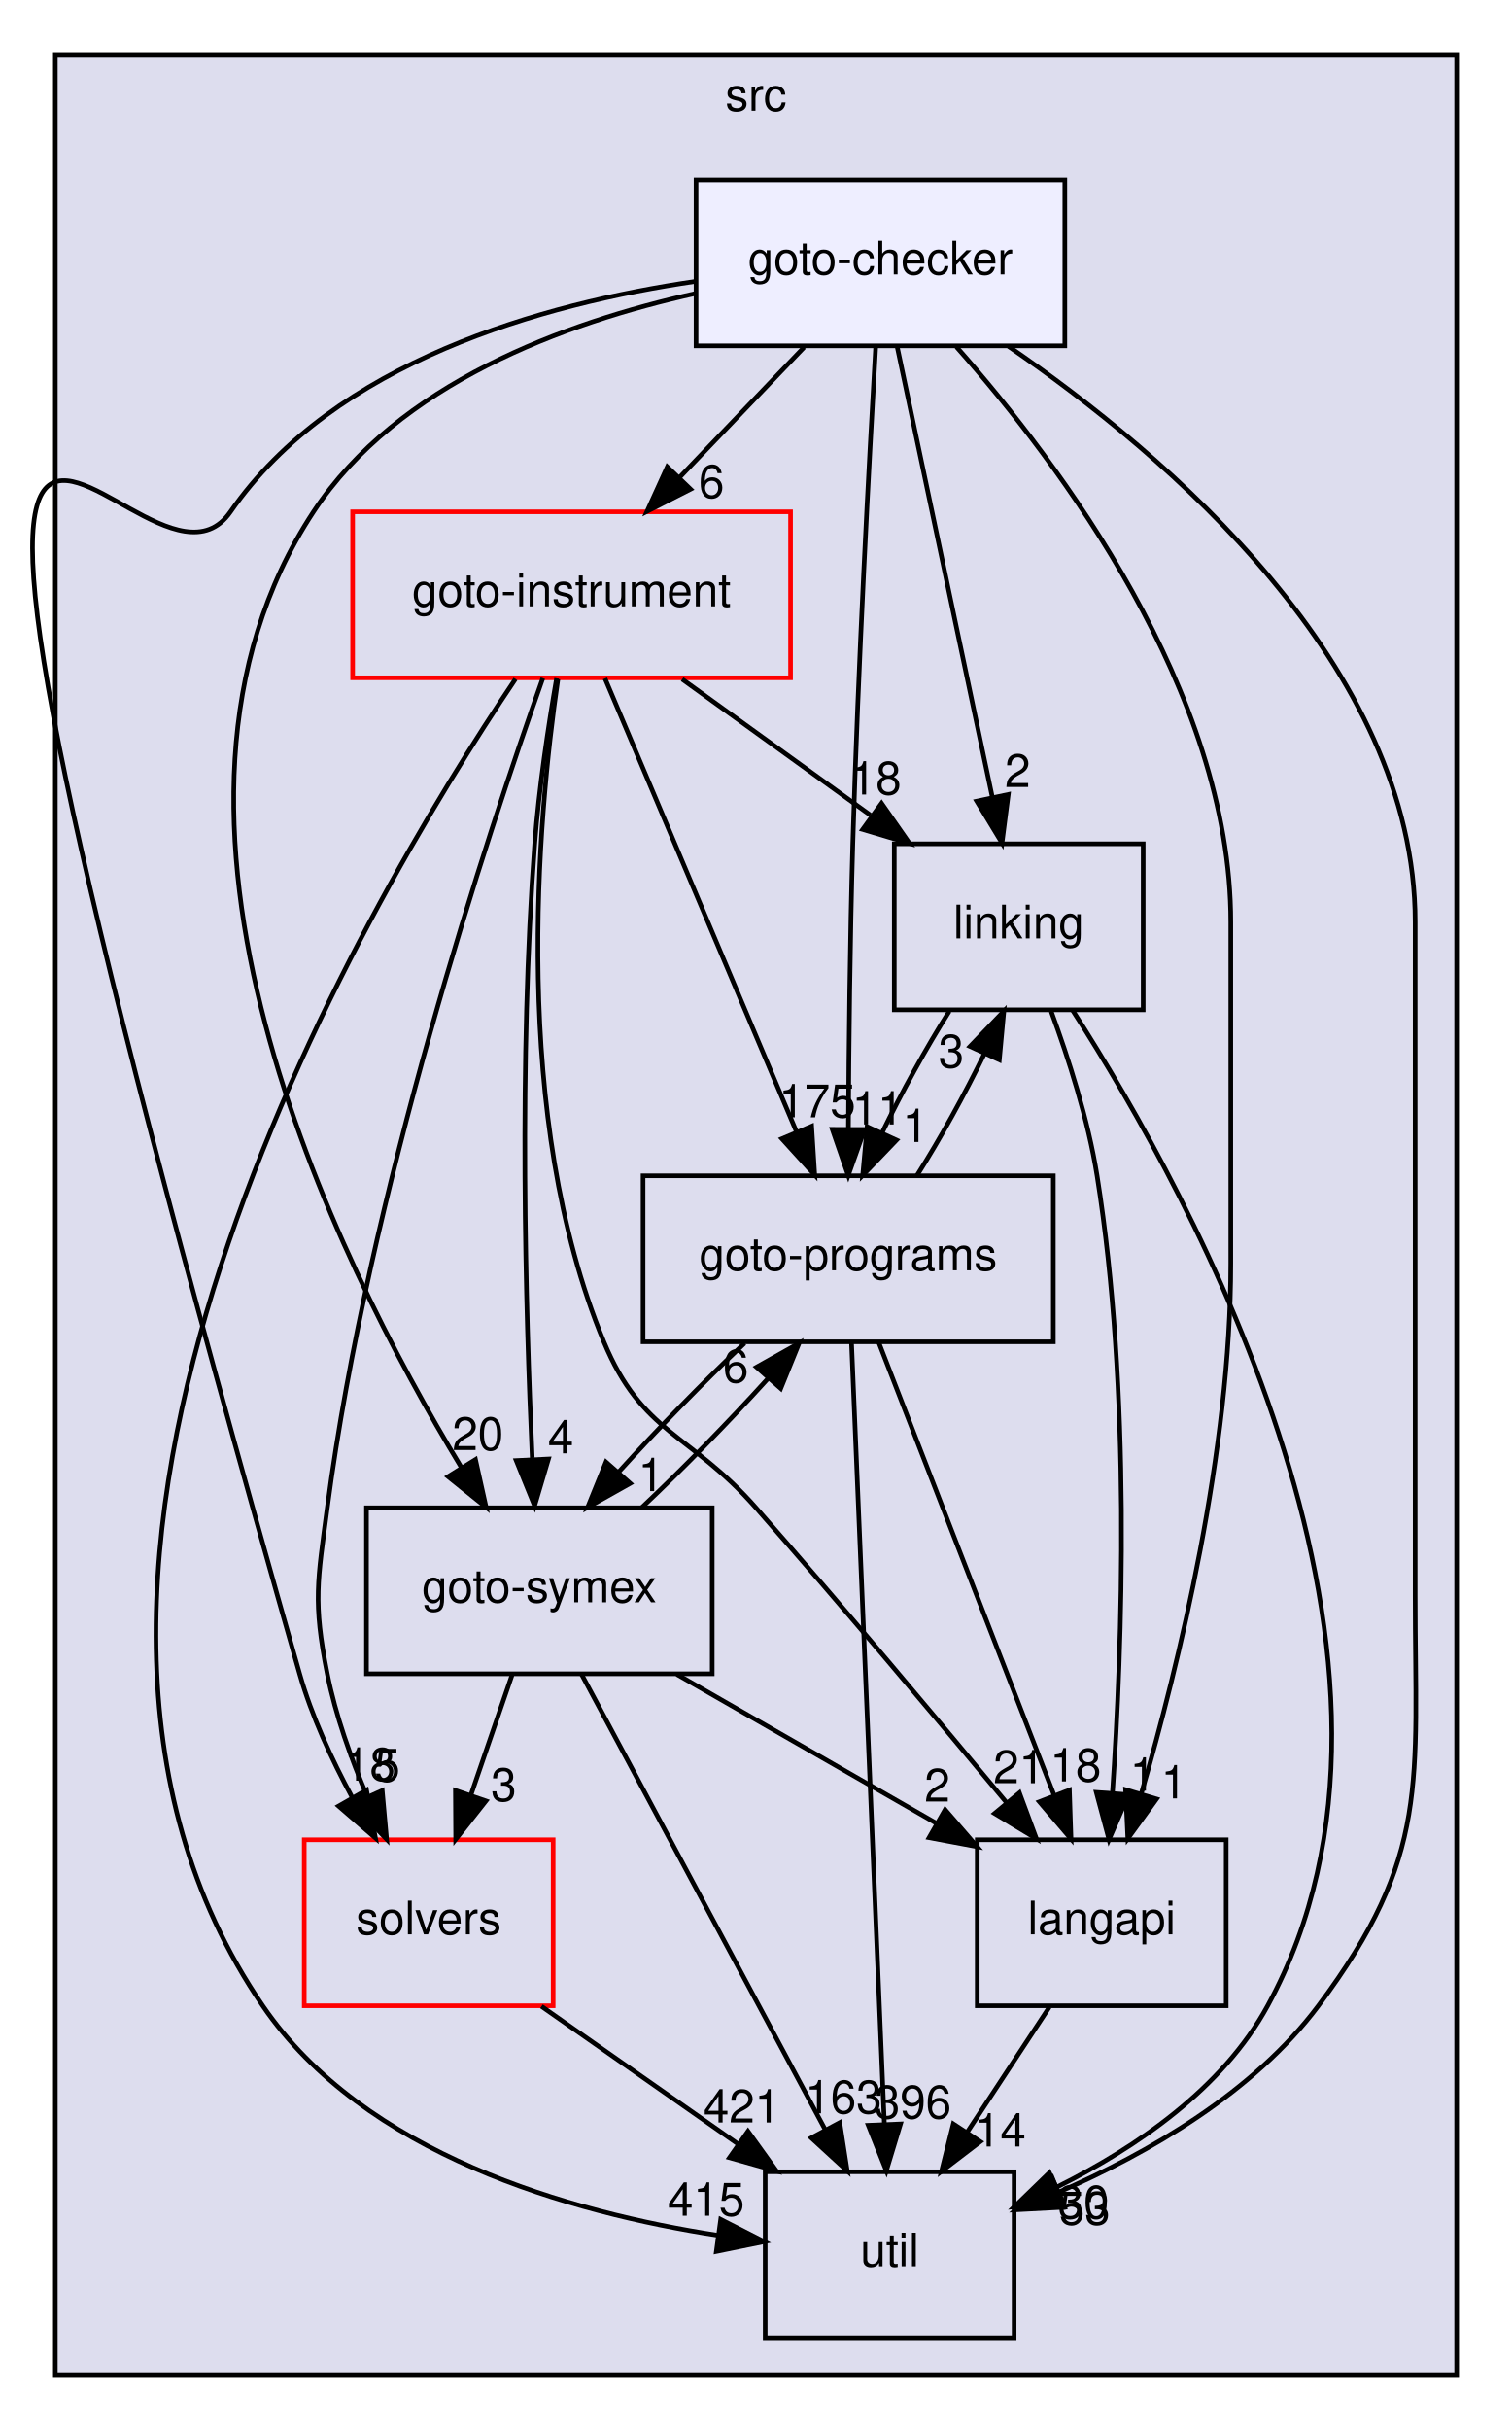
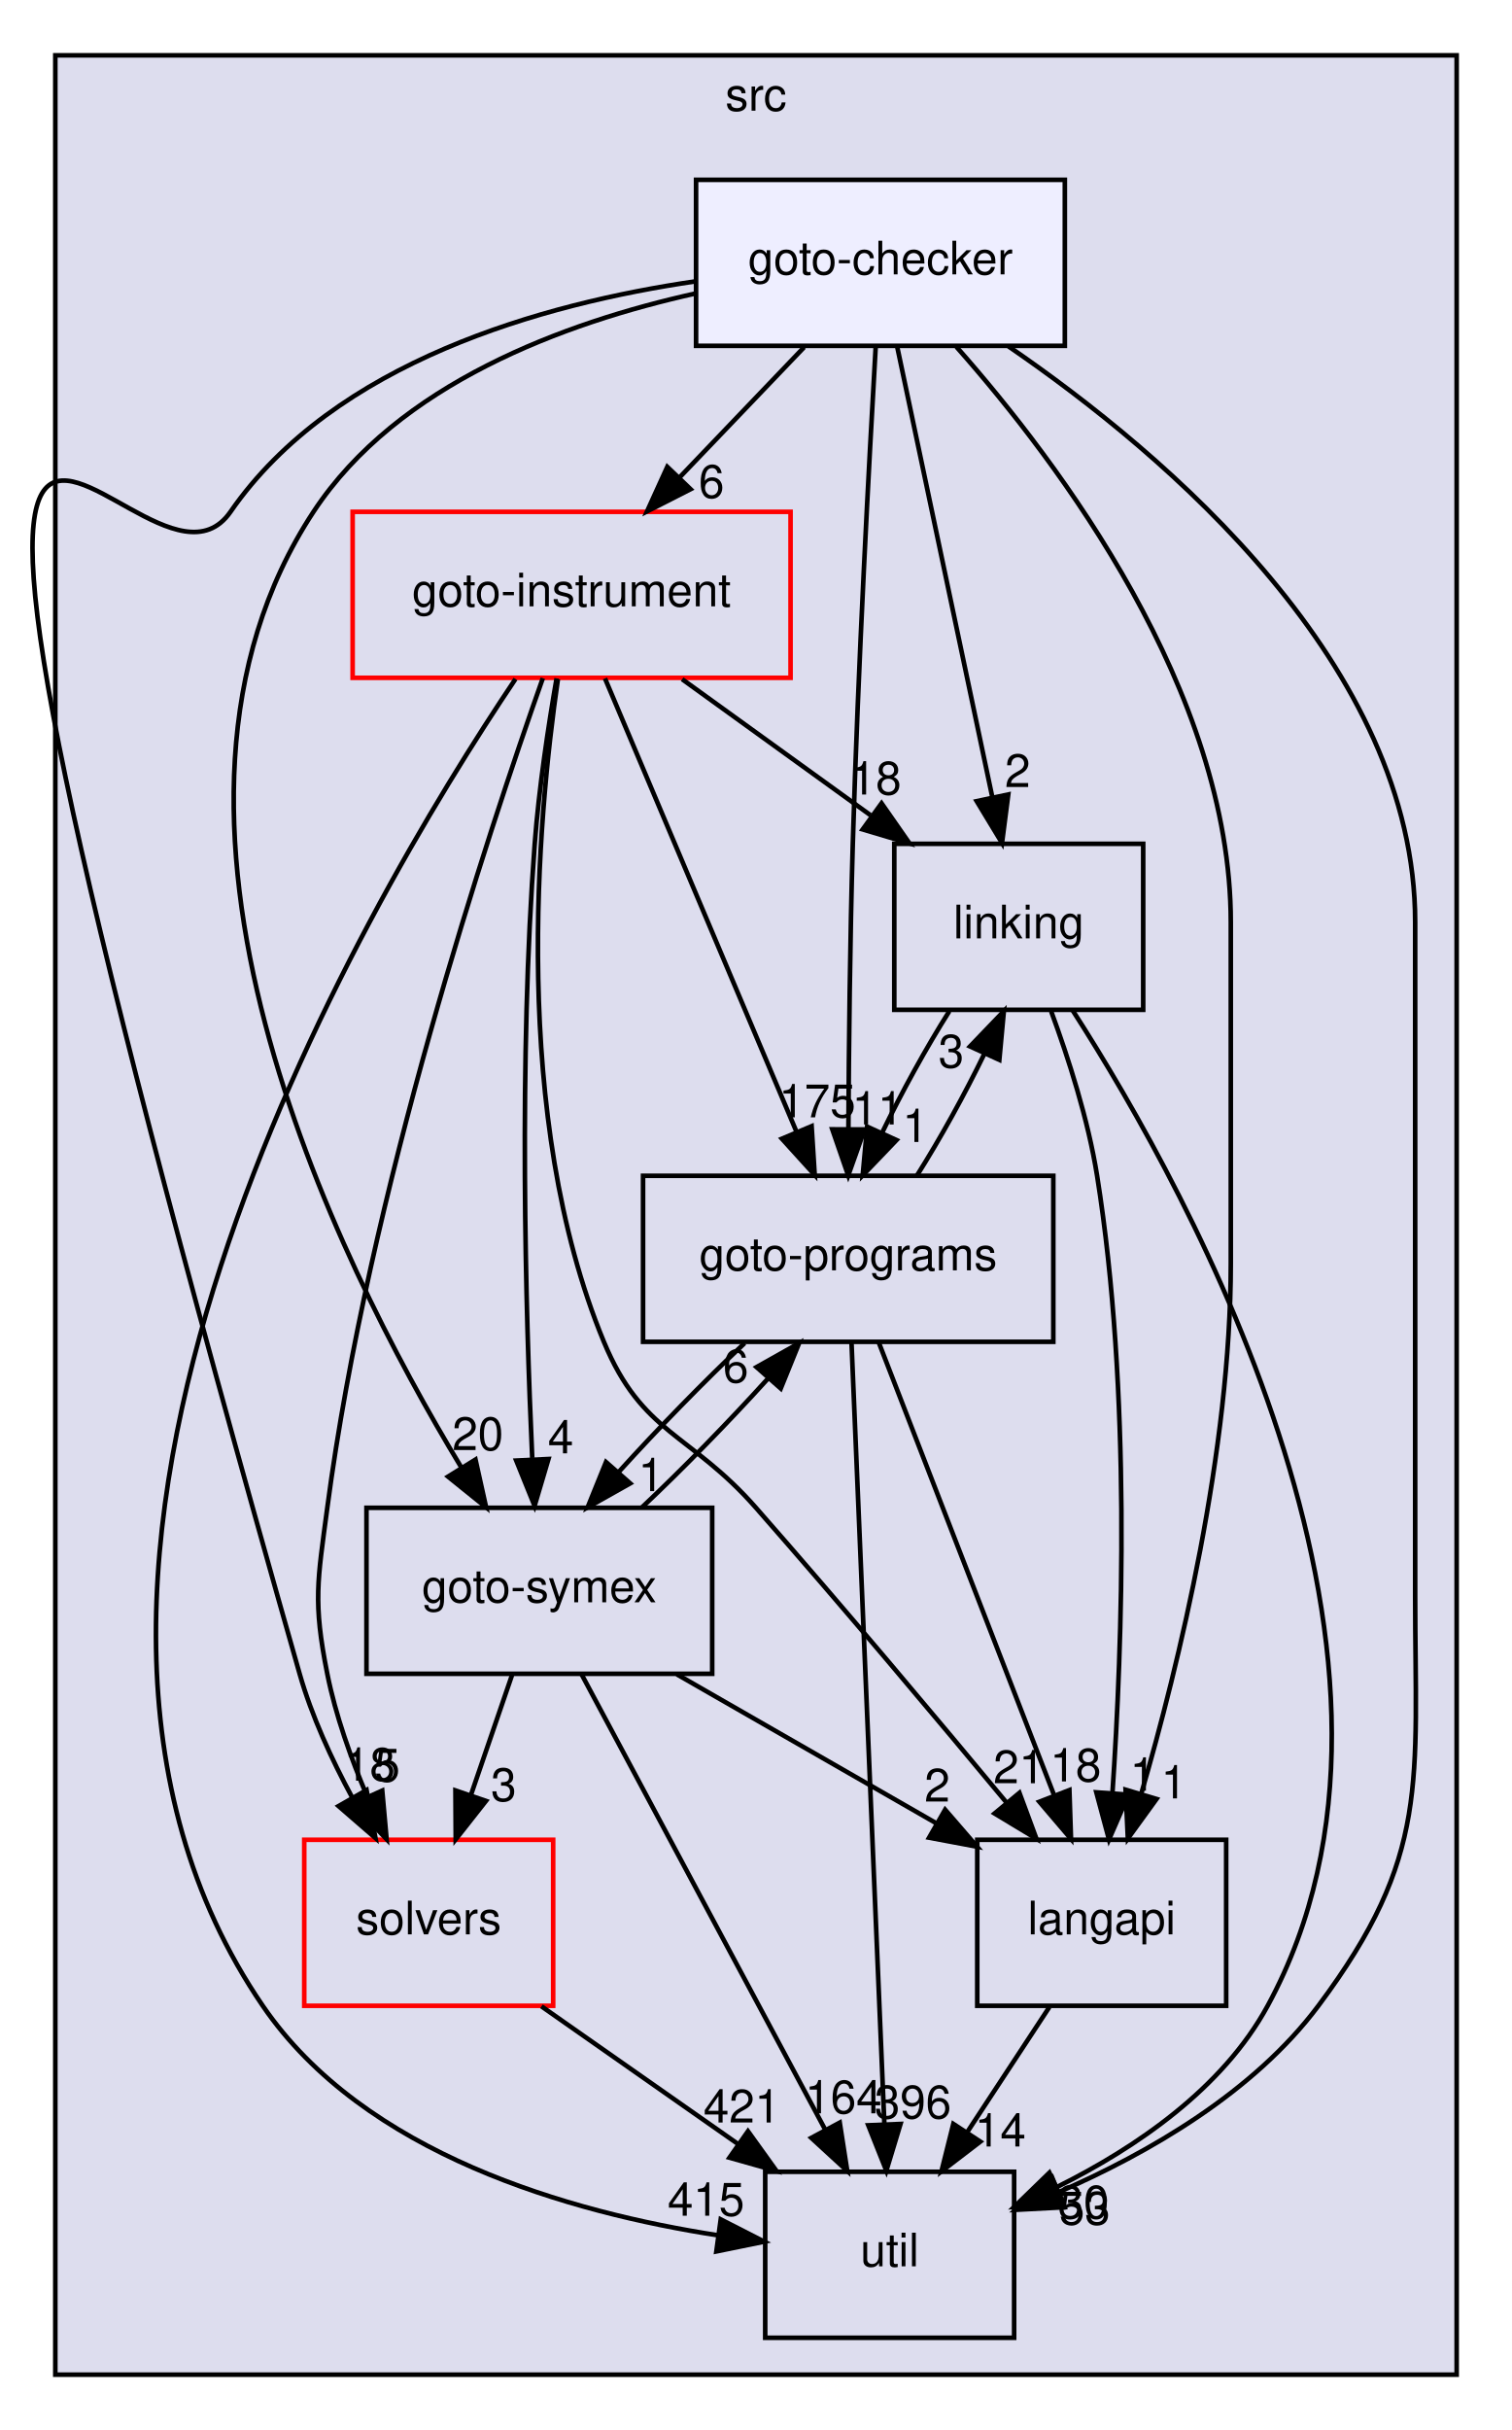
<svg xmlns="http://www.w3.org/2000/svg" xmlns:xlink="http://www.w3.org/1999/xlink" width="328pt" height="527pt" viewBox="0.00 0.00 328.00 527.00">
  <g id="graph0" class="graph" transform="scale(1 1) rotate(0) translate(4 523)">
    <g id="clust1" class="cluster">
      <g id="a_clust1">
        <a xlink:href="dir_68267d1309a1af8e8297ef4c3efbcdba.html" target="_top" xlink:title="src">
          <polygon fill="#ddddee" stroke="black" points="8,-8 8,-511 312,-511 312,-8 8,-8" />
          <text text-anchor="middle" x="160" y="-499" font-family="Helvetica,sans-Serif" font-size="10.00">src</text>
        </a>
      </g>
    </g>
    <g id="node1" class="node">
      <g id="a_node1">
        <a xlink:href="dir_19373f467389307dc54ab8a6e9e19559.html" target="_top" xlink:title="solvers">
          <polygon fill="none" stroke="red" points="116,-124 62,-124 62,-88 116,-88 116,-124" />
          <text text-anchor="middle" x="89" y="-103.5" font-family="Helvetica,sans-Serif" font-size="10.00">solvers</text>
        </a>
      </g>
    </g>
    <g id="node7" class="node">
      <g id="a_node7">
        <a xlink:href="dir_b7878ad5ecbf2506f4125b9d34c97e45.html" target="_top" xlink:title="util">
          <polygon fill="none" stroke="black" points="216,-52 162,-52 162,-16 216,-16 216,-52" />
          <text text-anchor="middle" x="189" y="-31.5" font-family="Helvetica,sans-Serif" font-size="10.00">util</text>
        </a>
      </g>
    </g>
    <g id="edge4" class="edge">
      <path fill="none" stroke="black" d="M113.46,-87.88C126.3,-78.89 142.2,-67.76 156.09,-58.03" />
      <polygon fill="black" stroke="black" points="158.26,-60.79 164.44,-52.19 154.24,-55.06 158.26,-60.79" />
      <g id="a_edge4-headlabel">
        <a xlink:href="dir_000032_000033.html" target="_top" xlink:title="421">
          <text text-anchor="middle" x="156.94" y="-62.68" font-family="Helvetica,sans-Serif" font-size="10.00">421</text>
        </a>
      </g>
    </g>
    <g id="node2" class="node">
      <g id="a_node2">
        <a xlink:href="dir_245199dd16b1f3757d78c9dc7747589d.html" target="_top" xlink:title="langapi">
          <polygon fill="none" stroke="black" points="262,-124 208,-124 208,-88 262,-88 262,-124" />
          <text text-anchor="middle" x="235" y="-103.5" font-family="Helvetica,sans-Serif" font-size="10.00">langapi</text>
        </a>
      </g>
    </g>
    <g id="edge15" class="edge">
      <path fill="none" stroke="black" d="M223.63,-87.7C218.28,-79.56 211.8,-69.69 205.89,-60.7" />
      <polygon fill="black" stroke="black" points="208.66,-58.54 200.24,-52.1 202.81,-62.38 208.66,-58.54" />
      <g id="a_edge15-headlabel">
        <a xlink:href="dir_000028_000033.html" target="_top" xlink:title="14">
          <text text-anchor="middle" x="213" y="-57.48" font-family="Helvetica,sans-Serif" font-size="10.00">14</text>
        </a>
      </g>
    </g>
    <g id="node3" class="node">
      <g id="a_node3">
        <a xlink:href="dir_4cd183c173ff5cfcfce420f655b591bf.html" target="_top" xlink:title="goto-instrument">
          <polygon fill="none" stroke="red" points="167.5,-412 72.5,-412 72.5,-376 167.5,-376 167.5,-412" />
          <text text-anchor="middle" x="120" y="-391.5" font-family="Helvetica,sans-Serif" font-size="10.00">goto-instrument</text>
        </a>
      </g>
    </g>
    <g id="edge5" class="edge">
      <path fill="none" stroke="black" d="M113.76,-375.92C101.8,-342.13 76,-264.12 67,-196 64.9,-180.14 63.87,-175.69 67,-160 68.79,-151.01 72.14,-141.64 75.69,-133.32" />
      <polygon fill="black" stroke="black" points="78.92,-134.67 79.87,-124.12 72.54,-131.77 78.92,-134.67" />
      <g id="a_edge5-headlabel">
        <a xlink:href="dir_000023_000032.html" target="_top" xlink:title="5">
          <text text-anchor="middle" x="80.01" y="-136.62" font-family="Helvetica,sans-Serif" font-size="10.00">5</text>
        </a>
      </g>
    </g>
    <g id="edge6" class="edge">
      <path fill="none" stroke="black" d="M117.03,-375.73C112.59,-345.33 106.76,-280.85 127,-232 135.31,-211.95 145.67,-212.3 160,-196 178.74,-174.68 199.5,-149.96 214.42,-131.99" />
      <polygon fill="black" stroke="black" points="217.15,-134.18 220.83,-124.24 211.76,-129.71 217.15,-134.18" />
      <g id="a_edge6-headlabel">
        <a xlink:href="dir_000023_000028.html" target="_top" xlink:title="21">
          <text text-anchor="middle" x="217.04" y="-136.26" font-family="Helvetica,sans-Serif" font-size="10.00">21</text>
        </a>
      </g>
    </g>
    <g id="node4" class="node">
      <g id="a_node4">
        <a xlink:href="dir_7ec25742ab1d47a7a6823282222807fd.html" target="_top" xlink:title="linking">
          <polygon fill="none" stroke="black" points="244,-340 190,-340 190,-304 244,-304 244,-340" />
          <text text-anchor="middle" x="217" y="-319.5" font-family="Helvetica,sans-Serif" font-size="10.00">linking</text>
        </a>
      </g>
    </g>
    <g id="edge7" class="edge">
      <path fill="none" stroke="black" d="M143.98,-375.7C156.31,-366.8 171.52,-355.82 184.85,-346.2" />
      <polygon fill="black" stroke="black" points="187.24,-348.79 193.3,-340.1 183.14,-343.12 187.24,-348.79" />
      <g id="a_edge7-headlabel">
        <a xlink:href="dir_000023_000029.html" target="_top" xlink:title="18">
          <text text-anchor="middle" x="185.98" y="-350.7" font-family="Helvetica,sans-Serif" font-size="10.00">18</text>
        </a>
      </g>
    </g>
    <g id="node5" class="node">
      <g id="a_node5">
        <a xlink:href="dir_807c5b2c83e0c14a10083f60cf67ca05.html" target="_top" xlink:title="goto-programs">
          <polygon fill="none" stroke="black" points="224.5,-268 135.5,-268 135.5,-232 224.5,-232 224.5,-268" />
          <text text-anchor="middle" x="180" y="-247.5" font-family="Helvetica,sans-Serif" font-size="10.00">goto-programs</text>
        </a>
      </g>
    </g>
    <g id="edge8" class="edge">
      <path fill="none" stroke="black" d="M127.24,-375.87C137.55,-351.46 156.58,-306.43 168.75,-277.64" />
      <polygon fill="black" stroke="black" points="172.07,-278.76 172.74,-268.19 165.62,-276.04 172.07,-278.76" />
      <g id="a_edge8-headlabel">
        <a xlink:href="dir_000023_000024.html" target="_top" xlink:title="175">
          <text text-anchor="middle" x="173.29" y="-280.68" font-family="Helvetica,sans-Serif" font-size="10.00">175</text>
        </a>
      </g>
    </g>
    <g id="node6" class="node">
      <g id="a_node6">
        <a xlink:href="dir_99e24f80c4828e49b24e2d05c93d325b.html" target="_top" xlink:title="goto-symex">
          <polygon fill="none" stroke="black" points="150.5,-196 75.5,-196 75.5,-160 150.5,-160 150.5,-196" />
          <text text-anchor="middle" x="113" y="-175.5" font-family="Helvetica,sans-Serif" font-size="10.00">goto-symex</text>
        </a>
      </g>
    </g>
    <g id="edge9" class="edge">
      <path fill="none" stroke="black" d="M116.75,-375.89C114.95,-365.54 112.91,-352.06 112,-340 108.5,-293.37 110,-238.94 111.46,-206.81" />
      <polygon fill="black" stroke="black" points="114.98,-206.58 111.97,-196.42 107.99,-206.24 114.98,-206.58" />
      <g id="a_edge9-headlabel">
        <a xlink:href="dir_000023_000025.html" target="_top" xlink:title="4">
          <text text-anchor="middle" x="117.64" y="-207.81" font-family="Helvetica,sans-Serif" font-size="10.00">4</text>
        </a>
      </g>
    </g>
    <g id="edge10" class="edge">
      <path fill="none" stroke="black" d="M107.83,-375.75C74.59,-326.33 -11.09,-181.77 53,-88 75,-55.81 119.68,-43.17 151.83,-38.21" />
      <polygon fill="black" stroke="black" points="152.35,-41.67 161.78,-36.85 151.4,-34.73 152.35,-41.67" />
      <g id="a_edge10-headlabel">
        <a xlink:href="dir_000023_000033.html" target="_top" xlink:title="415">
          <text text-anchor="middle" x="149.17" y="-42.47" font-family="Helvetica,sans-Serif" font-size="10.00">415</text>
        </a>
      </g>
    </g>
    <g id="edge1" class="edge">
      <path fill="none" stroke="black" d="M224.04,-303.66C227.8,-293.46 232.05,-280.21 234,-268 241.44,-221.38 239.5,-166.19 237.32,-134.04" />
      <polygon fill="black" stroke="black" points="240.81,-133.78 236.58,-124.06 233.83,-134.29 240.81,-133.78" />
      <g id="a_edge1-headlabel">
        <a xlink:href="dir_000029_000028.html" target="_top" xlink:title="1">
          <text text-anchor="middle" x="243.9" y="-134.65" font-family="Helvetica,sans-Serif" font-size="10.00">1</text>
        </a>
      </g>
    </g>
    <g id="edge2" class="edge">
      <path fill="none" stroke="black" d="M201.94,-303.7C196.9,-295.73 191.6,-286.1 187.32,-277.26" />
      <polygon fill="black" stroke="black" points="190.48,-275.75 183.15,-268.1 184.11,-278.66 190.48,-275.75" />
      <g id="a_edge2-headlabel">
        <a xlink:href="dir_000029_000024.html" target="_top" xlink:title="1">
          <text text-anchor="middle" x="194.55" y="-275.34" font-family="Helvetica,sans-Serif" font-size="10.00">1</text>
        </a>
      </g>
    </g>
    <g id="edge3" class="edge">
      <path fill="none" stroke="black" d="M228.74,-303.81C254.58,-263.64 311,-161.49 271,-88 261.22,-70.04 242.45,-57.23 225.33,-48.72" />
      <polygon fill="black" stroke="black" points="226.6,-45.45 216.05,-44.42 223.65,-51.8 226.6,-45.45" />
      <g id="a_edge3-headlabel">
        <a xlink:href="dir_000029_000033.html" target="_top" xlink:title="30">
          <text text-anchor="middle" x="231.05" y="-41.88" font-family="Helvetica,sans-Serif" font-size="10.00">30</text>
        </a>
      </g>
    </g>
    <g id="edge11" class="edge">
      <path fill="none" stroke="black" d="M186.63,-231.87C196.09,-207.46 213.53,-162.43 224.68,-133.64" />
      <polygon fill="black" stroke="black" points="227.99,-134.78 228.34,-124.19 221.47,-132.25 227.99,-134.78" />
      <g id="a_edge11-headlabel">
        <a xlink:href="dir_000024_000028.html" target="_top" xlink:title="18">
          <text text-anchor="middle" x="229.34" y="-136.66" font-family="Helvetica,sans-Serif" font-size="10.00">18</text>
        </a>
      </g>
    </g>
    <g id="edge12" class="edge">
      <path fill="none" stroke="black" d="M194.94,-268.1C199.96,-276.04 205.28,-285.67 209.57,-294.51" />
      <polygon fill="black" stroke="black" points="206.43,-296.06 213.77,-303.7 212.79,-293.15 206.43,-296.06" />
      <g id="a_edge12-headlabel">
        <a xlink:href="dir_000024_000029.html" target="_top" xlink:title="3">
          <text text-anchor="middle" x="202.35" y="-291.47" font-family="Helvetica,sans-Serif" font-size="10.00">3</text>
        </a>
      </g>
    </g>
    <g id="edge13" class="edge">
      <path fill="none" stroke="black" d="M157.52,-231.7C148.62,-223.3 138.64,-213.07 130.3,-203.86" />
      <polygon fill="black" stroke="black" points="132.71,-201.3 123.48,-196.1 127.46,-205.92 132.71,-201.3" />
      <g id="a_edge13-headlabel">
        <a xlink:href="dir_000024_000025.html" target="_top" xlink:title="1">
          <text text-anchor="middle" x="137.22" y="-199.62" font-family="Helvetica,sans-Serif" font-size="10.00">1</text>
        </a>
      </g>
    </g>
    <g id="edge14" class="edge">
      <path fill="none" stroke="black" d="M180.72,-231.85C182.28,-194.83 185.96,-107.18 187.85,-62.39" />
      <polygon fill="black" stroke="black" points="191.35,-62.37 188.28,-52.23 184.36,-62.08 191.35,-62.37" />
      <g id="a_edge14-headlabel">
        <a xlink:href="dir_000024_000033.html" target="_top" xlink:title="396">
          <text text-anchor="middle" x="194.04" y="-63.58" font-family="Helvetica,sans-Serif" font-size="10.00">396</text>
        </a>
      </g>
    </g>
    <g id="edge16" class="edge">
      <path fill="none" stroke="black" d="M107.07,-159.7C104.39,-151.9 101.17,-142.51 98.2,-133.83" />
      <polygon fill="black" stroke="black" points="101.42,-132.43 94.86,-124.1 94.8,-134.7 101.42,-132.43" />
      <g id="a_edge16-headlabel">
        <a xlink:href="dir_000025_000032.html" target="_top" xlink:title="3">
          <text text-anchor="middle" x="105.27" y="-132.41" font-family="Helvetica,sans-Serif" font-size="10.00">3</text>
        </a>
      </g>
    </g>
    <g id="edge17" class="edge">
      <path fill="none" stroke="black" d="M142.84,-159.88C159.78,-150.16 181.11,-137.92 198.97,-127.67" />
      <polygon fill="black" stroke="black" points="201.03,-130.53 207.96,-122.51 197.55,-124.46 201.03,-130.53" />
      <g id="a_edge17-headlabel">
        <a xlink:href="dir_000025_000028.html" target="_top" xlink:title="2">
          <text text-anchor="middle" x="199.32" y="-132.28" font-family="Helvetica,sans-Serif" font-size="10.00">2</text>
        </a>
      </g>
    </g>
    <g id="edge18" class="edge">
      <path fill="none" stroke="black" d="M135.27,-196.1C144.15,-204.47 154.14,-214.69 162.5,-223.92" />
      <polygon fill="black" stroke="black" points="160.12,-226.51 169.35,-231.7 165.37,-221.88 160.12,-226.51" />
      <g id="a_edge18-headlabel">
        <a xlink:href="dir_000025_000024.html" target="_top" xlink:title="6">
          <text text-anchor="middle" x="155.61" y="-223.19" font-family="Helvetica,sans-Serif" font-size="10.00">6</text>
        </a>
      </g>
    </g>
    <g id="edge19" class="edge">
      <path fill="none" stroke="black" d="M122.17,-159.87C135.29,-135.35 159.55,-90.03 174.95,-61.26" />
      <polygon fill="black" stroke="black" points="178.17,-62.66 179.8,-52.19 172,-59.35 178.17,-62.66" />
      <g id="a_edge19-headlabel">
-         <a xlink:href="dir_000025_000033.html" target="_top" xlink:title="163">
-           <text text-anchor="middle" x="178.97" y="-64.67" font-family="Helvetica,sans-Serif" font-size="10.00">163</text>
+         <a xlink:href="dir_000025_000033.html" target="_top" xlink:title="164">
+           <text text-anchor="middle" x="178.97" y="-64.67" font-family="Helvetica,sans-Serif" font-size="10.00">164</text>
        </a>
      </g>
    </g>
    <g id="node8" class="node">
      <g id="a_node8">
        <a xlink:href="dir_647f57bb6fbe01dbee6443af3bb1115a.html" target="_top" xlink:title="goto-checker">
          <polygon fill="#eeeeff" stroke="black" points="227,-484 147,-484 147,-448 227,-448 227,-484" />
          <text text-anchor="middle" x="187" y="-463.5" font-family="Helvetica,sans-Serif" font-size="10.00">goto-checker</text>
        </a>
      </g>
    </g>
    <g id="edge20" class="edge">
      <path fill="none" stroke="black" d="M146.97,-462C113.8,-457.15 68.55,-444.57 46,-412 24.6,-381.09 -46.63,-537.59 61,-160 63.61,-150.84 67.94,-141.45 72.41,-133.17" />
      <polygon fill="black" stroke="black" points="75.52,-134.78 77.45,-124.37 69.45,-131.31 75.52,-134.78" />
      <g id="a_edge20-headlabel">
        <a xlink:href="dir_000020_000032.html" target="_top" xlink:title="18">
          <text text-anchor="middle" x="76.2" y="-136.81" font-family="Helvetica,sans-Serif" font-size="10.00">18</text>
        </a>
      </g>
    </g>
    <g id="edge21" class="edge">
      <path fill="none" stroke="black" d="M203.49,-447.77C225.84,-422.53 263,-373.05 263,-323 263,-323 263,-323 263,-249 263,-208.27 251.77,-162.19 243.54,-133.86" />
      <polygon fill="black" stroke="black" points="246.89,-132.85 240.67,-124.27 240.18,-134.86 246.89,-132.85" />
      <g id="a_edge21-headlabel">
        <a xlink:href="dir_000020_000028.html" target="_top" xlink:title="1">
          <text text-anchor="middle" x="250.64" y="-132.98" font-family="Helvetica,sans-Serif" font-size="10.00">1</text>
        </a>
      </g>
    </g>
    <g id="edge22" class="edge">
      <path fill="none" stroke="black" d="M170.44,-447.7C162.32,-439.22 152.41,-428.86 143.53,-419.58" />
      <polygon fill="black" stroke="black" points="145.81,-416.91 136.37,-412.1 140.76,-421.75 145.81,-416.91" />
      <g id="a_edge22-headlabel">
        <a xlink:href="dir_000020_000023.html" target="_top" xlink:title="6">
          <text text-anchor="middle" x="150.35" y="-415.04" font-family="Helvetica,sans-Serif" font-size="10.00">6</text>
        </a>
      </g>
    </g>
    <g id="edge23" class="edge">
      <path fill="none" stroke="black" d="M190.62,-447.87C195.75,-423.56 205.21,-378.82 211.29,-350.01" />
      <polygon fill="black" stroke="black" points="214.73,-350.7 213.37,-340.19 207.88,-349.25 214.73,-350.7" />
      <g id="a_edge23-headlabel">
        <a xlink:href="dir_000020_000029.html" target="_top" xlink:title="2">
          <text text-anchor="middle" x="216.76" y="-352.3" font-family="Helvetica,sans-Serif" font-size="10.00">2</text>
        </a>
      </g>
    </g>
    <g id="edge24" class="edge">
      <path fill="none" stroke="black" d="M185.96,-447.62C184.57,-423.48 182.14,-378.44 181,-340 180.39,-319.28 180.14,-295.83 180.05,-278.21" />
      <polygon fill="black" stroke="black" points="183.55,-278.05 180.01,-268.07 176.55,-278.08 183.55,-278.05" />
      <g id="a_edge24-headlabel">
        <a xlink:href="dir_000020_000024.html" target="_top" xlink:title="11">
          <text text-anchor="middle" x="186.4" y="-279.13" font-family="Helvetica,sans-Serif" font-size="10.00">11</text>
        </a>
      </g>
    </g>
    <g id="edge25" class="edge">
      <path fill="none" stroke="black" d="M146.94,-459.37C118.51,-453.06 82.28,-439.78 64,-412 20.95,-346.58 68.45,-250.38 96.06,-204.79" />
      <polygon fill="black" stroke="black" points="99.15,-206.46 101.45,-196.11 93.2,-202.76 99.15,-206.46" />
      <g id="a_edge25-headlabel">
        <a xlink:href="dir_000020_000025.html" target="_top" xlink:title="20">
          <text text-anchor="middle" x="99.66" y="-208.51" font-family="Helvetica,sans-Serif" font-size="10.00">20</text>
        </a>
      </g>
    </g>
    <g id="edge26" class="edge">
      <path fill="none" stroke="black" d="M214.78,-447.88C249.1,-424.35 303,-378.55 303,-323 303,-323 303,-323 303,-177 303,-136.36 306.34,-120.54 282,-88 267.94,-69.2 245.11,-56.05 225.59,-47.55" />
      <polygon fill="black" stroke="black" points="226.9,-44.31 216.32,-43.75 224.24,-50.78 226.9,-44.31" />
      <g id="a_edge26-headlabel">
        <a xlink:href="dir_000020_000033.html" target="_top" xlink:title="53">
          <text text-anchor="middle" x="231.31" y="-40.55" font-family="Helvetica,sans-Serif" font-size="10.00">53</text>
        </a>
      </g>
    </g>
  </g>
</svg>
